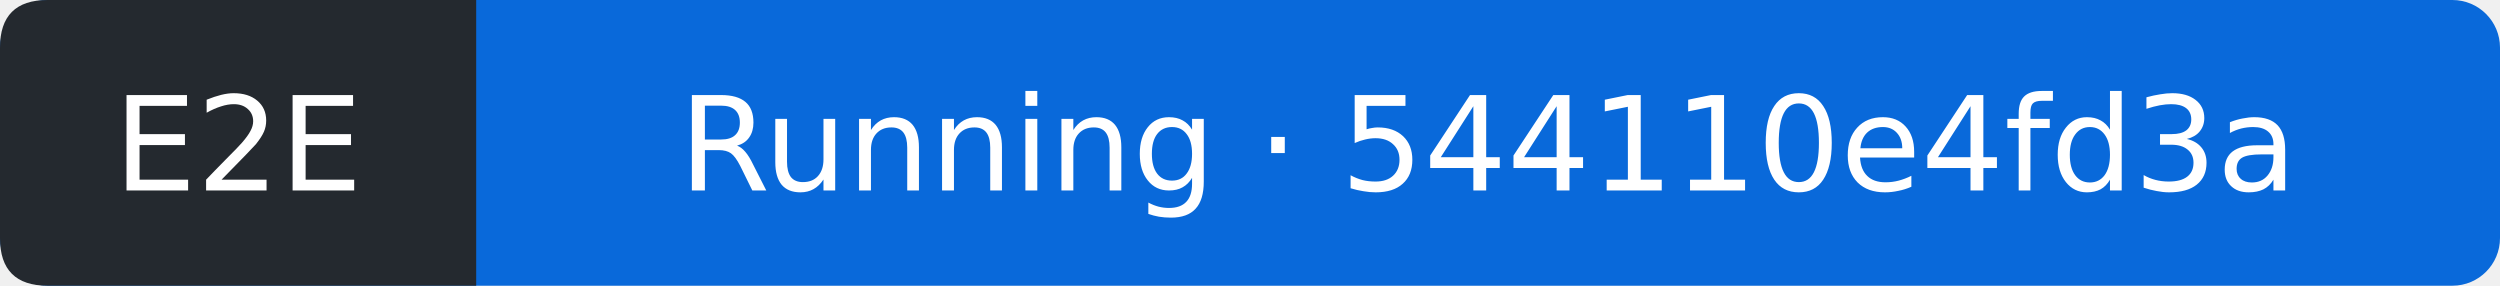
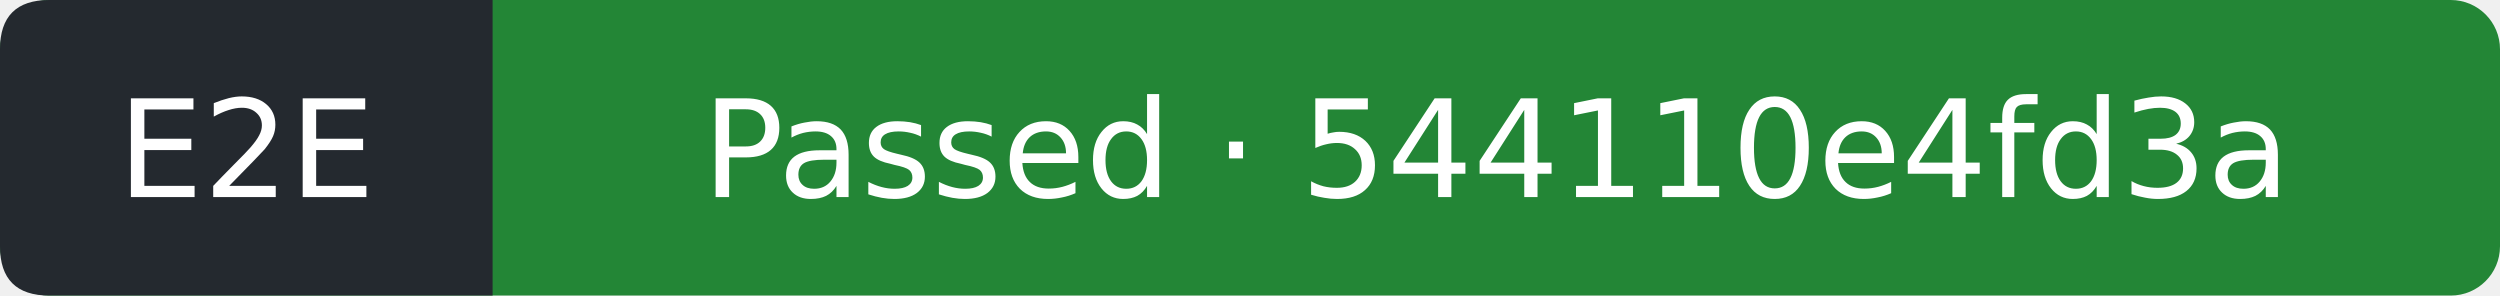
- <svg xmlns="http://www.w3.org/2000/svg" width="210" height="24" viewBox="0 0 210 24" role="img" aria-label="E2E: Running; covered commit 544110e4fd3a58d2c8cc8547fb4cde9850fd6bdc; observed 2026-09-26T14:51:55Z">
-   <rect width="210" height="24" rx="4" fill="#0969da" />
+ <svg xmlns="http://www.w3.org/2000/svg" width="203" height="24" viewBox="0 0 203 24" role="img" aria-label="E2E: Passed; covered commit 544110e4fd3a58d2c8cc8547fb4cde9850fd6bdc; observed 2026-09-26T14:52:25Z">
+   <rect width="203" height="24" rx="4" fill="#238636" />
  <path d="M4 0H40V24H4Q0 24 0 20V4Q0 0 4 0" fill="#24292f" />
  <g fill="#fff" text-anchor="middle" font-family="Verdana,DejaVu Sans,sans-serif" font-size="11">
    <text x="20" y="16">E2E</text>
-     <text x="125" y="16">Running · 544110e4fd3a</text>
+     <text x="121.5" y="16">Passed · 544110e4fd3a</text>
  </g>
</svg>
